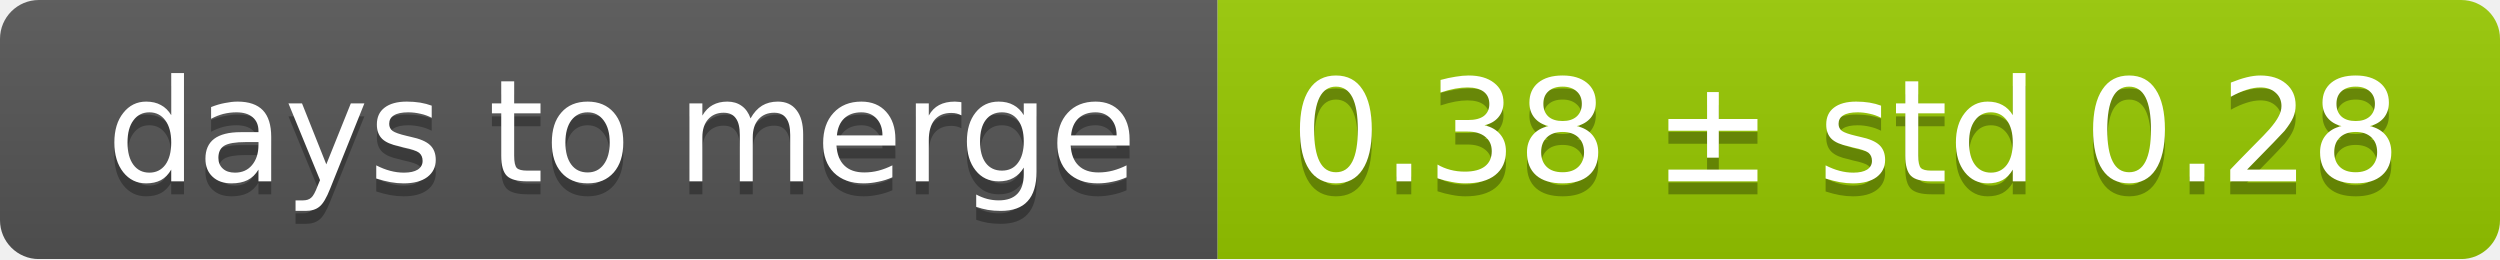
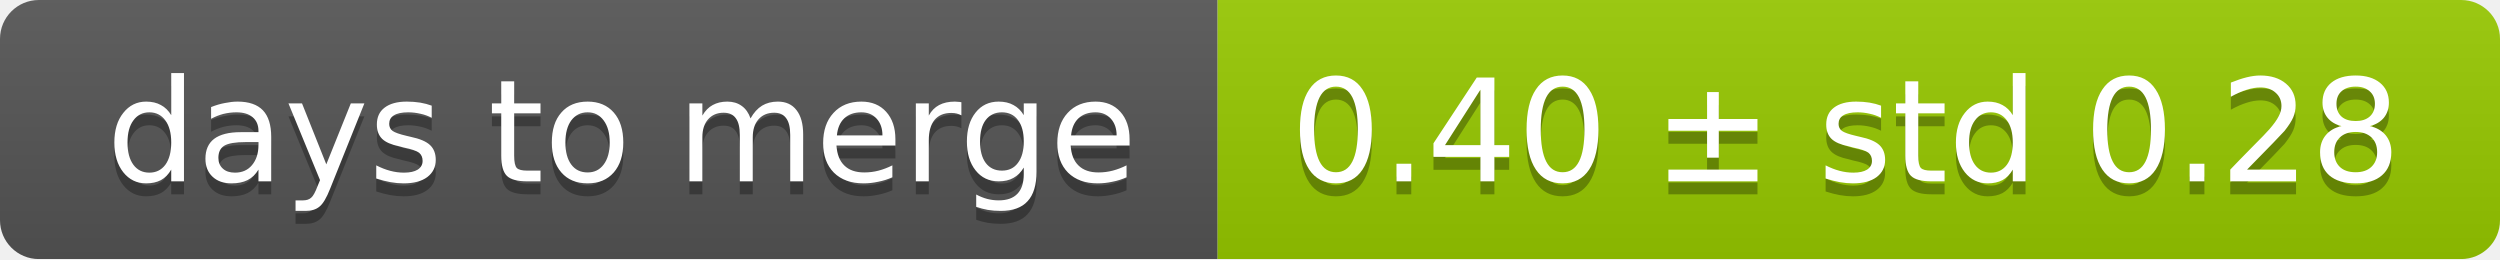
<svg xmlns="http://www.w3.org/2000/svg" width="193" height="20">
  <linearGradient id="smooth" x2="0" y2="100%">
    <stop offset="0" stop-color="#bbb" stop-opacity=".1" />
    <stop offset="1" stop-opacity=".1" />
  </linearGradient>
  <mask id="round">
    <rect width="193" height="20" rx="3" fill="#fff" />
  </mask>
  <g mask="url(#round)">
    <rect width="94" height="20" fill="#555" />
    <rect x="94" width="99" height="20" fill="#97ca00" />
    <rect width="193" height="20" fill="url(#smooth)" />
  </g>
  <g fill="#fff" text-anchor="middle" font-family="DejaVu Sans,Verdana,Geneva,sans-serif" font-size="11">
    <text x="48" y="15" fill="#010101" fill-opacity=".3">days to merge</text>
    <text x="48" y="14">days to merge</text>
-     <text x="142.5" y="15" fill="#010101" fill-opacity=".3">0.38 ± std 0.28</text>
-     <text x="142.5" y="14">0.38 ± std 0.28</text>
+     <text x="142.5" y="15" fill="#010101" fill-opacity=".3">0.40 ± std 0.28</text>
+     <text x="142.5" y="14">0.40 ± std 0.28</text>
  </g>
</svg>
